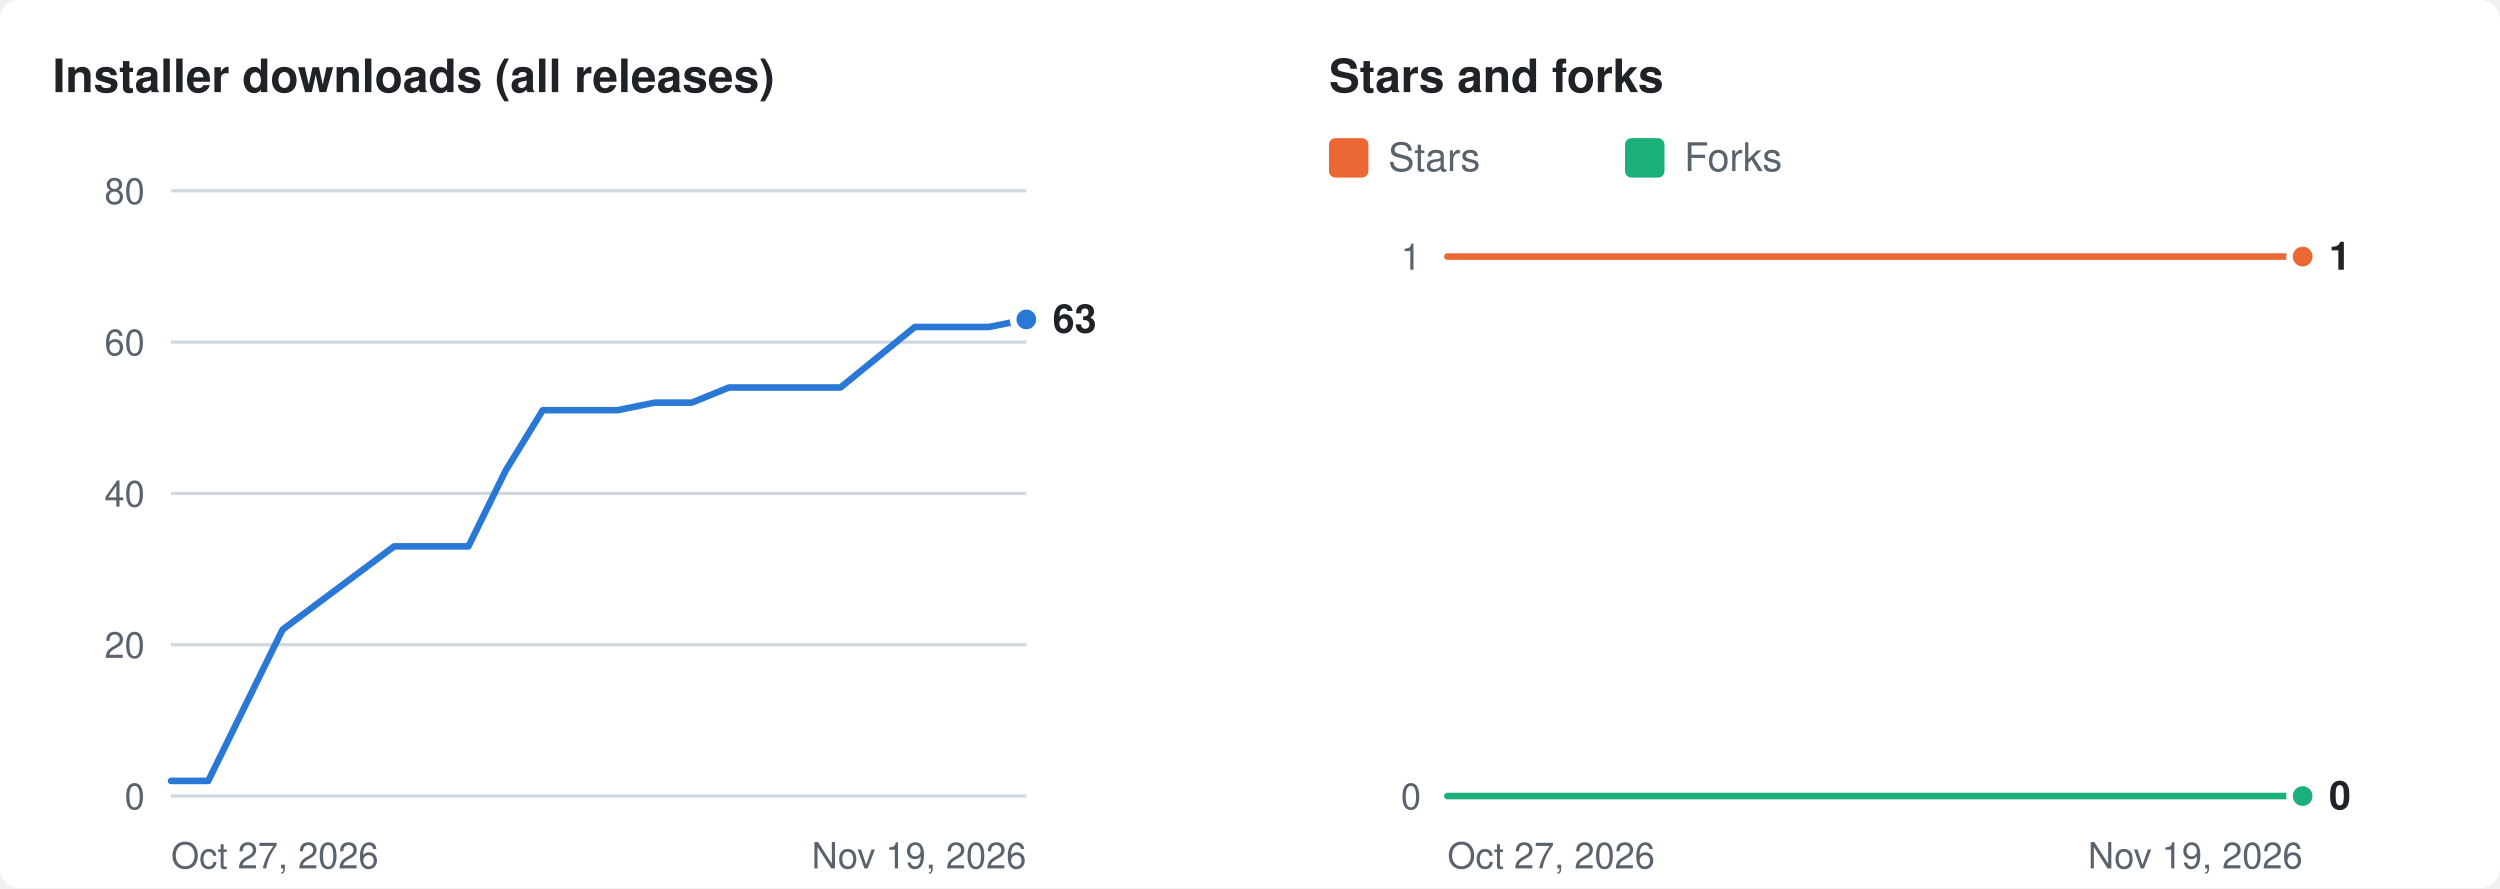
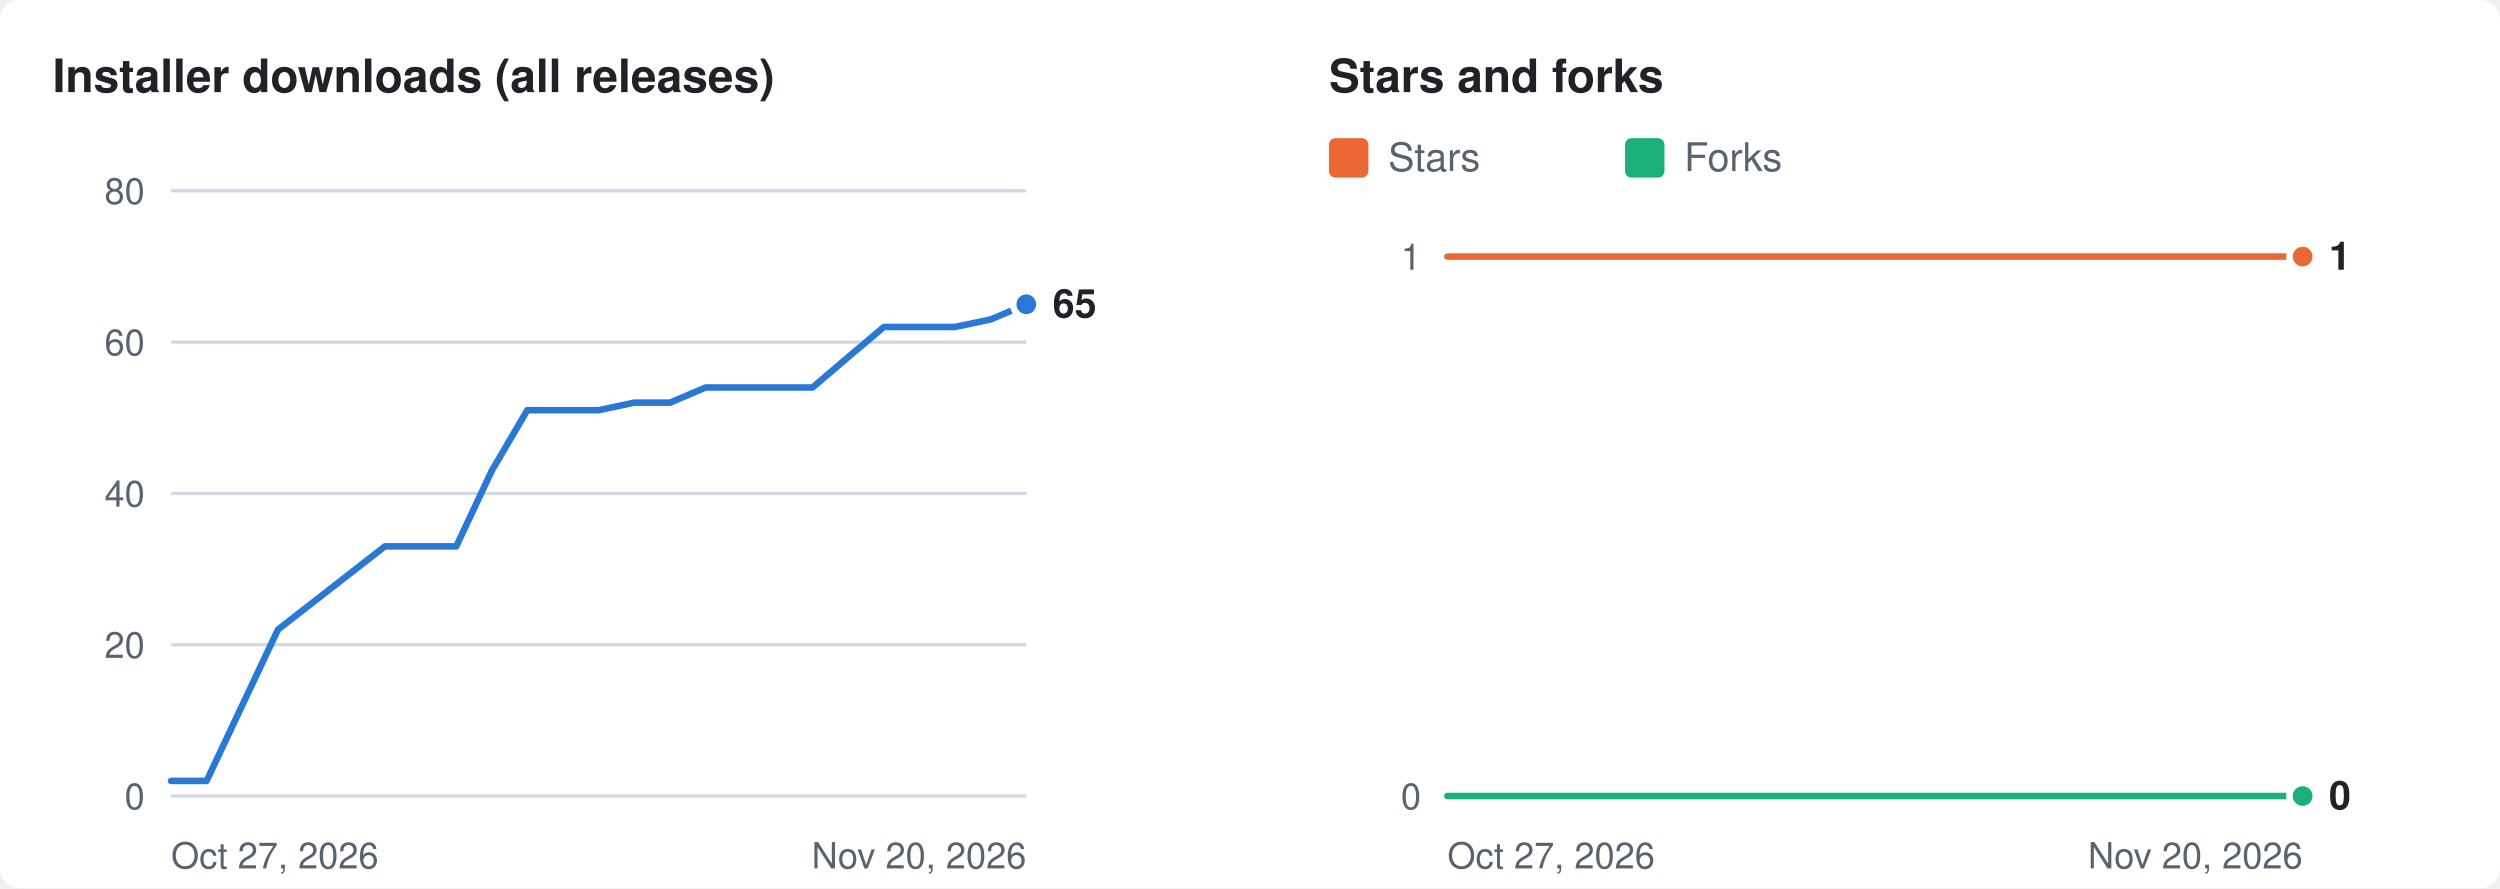
<svg xmlns="http://www.w3.org/2000/svg" width="760" height="270" viewBox="0 0 760 270" role="img" aria-labelledby="t d">
  <rect width="760" height="270" rx="6" fill="#ffffff" />
  <g transform="translate(16 8)">
    <text x="0" y="20" fill="#1f2328" font-size="14" font-weight="600" font-family="-apple-system,BlinkMacSystemFont,'Segoe UI',Helvetica,Arial,sans-serif">Installer downloads (all releases)</text>
    <line x1="36" x2="296" y1="234.0" y2="234.0" stroke="#d1d9e0" stroke-width="1" />
    <text x="28" y="234.0" dy="4" text-anchor="end" fill="#59636e" font-size="11" font-family="-apple-system,BlinkMacSystemFont,'Segoe UI',Helvetica,Arial,sans-serif">0</text>
    <line x1="36" x2="296" y1="188.0" y2="188.0" stroke="#d1d9e0" stroke-width="1" />
    <text x="28" y="188.0" dy="4" text-anchor="end" fill="#59636e" font-size="11" font-family="-apple-system,BlinkMacSystemFont,'Segoe UI',Helvetica,Arial,sans-serif">20</text>
    <line x1="36" x2="296" y1="142.0" y2="142.0" stroke="#d1d9e0" stroke-width="1" />
    <text x="28" y="142.0" dy="4" text-anchor="end" fill="#59636e" font-size="11" font-family="-apple-system,BlinkMacSystemFont,'Segoe UI',Helvetica,Arial,sans-serif">40</text>
    <line x1="36" x2="296" y1="96.0" y2="96.0" stroke="#d1d9e0" stroke-width="1" />
    <text x="28" y="96.0" dy="4" text-anchor="end" fill="#59636e" font-size="11" font-family="-apple-system,BlinkMacSystemFont,'Segoe UI',Helvetica,Arial,sans-serif">60</text>
    <line x1="36" x2="296" y1="50.0" y2="50.0" stroke="#d1d9e0" stroke-width="1" />
    <text x="28" y="50.0" dy="4" text-anchor="end" fill="#59636e" font-size="11" font-family="-apple-system,BlinkMacSystemFont,'Segoe UI',Helvetica,Arial,sans-serif">80</text>
    <text x="36" y="256" fill="#59636e" font-size="11" font-family="-apple-system,BlinkMacSystemFont,'Segoe UI',Helvetica,Arial,sans-serif">Oct 27, 2026</text>
-     <text x="296" y="256" text-anchor="end" fill="#59636e" font-size="11" font-family="-apple-system,BlinkMacSystemFont,'Segoe UI',Helvetica,Arial,sans-serif">Nov 19, 2026</text>
-     <polyline fill="none" stroke="#2a78d6" stroke-width="2" stroke-linejoin="round" stroke-linecap="round" points="36.0,229.4 47.3,229.4 69.9,183.4 103.8,158.1 115.1,158.1 126.4,158.1 137.7,135.1 149.0,116.7 160.3,116.7 171.7,116.7 183.0,114.4 194.3,114.4 205.6,109.8 216.9,109.8 228.2,109.8 239.5,109.8 250.8,100.6 262.1,91.4 273.4,91.4 284.7,91.4 296.0,89.1" />
-     <circle cx="296.0" cy="89.1" r="4" fill="#2a78d6" stroke="#ffffff" stroke-width="2" />
-     <text x="304.0" y="89.1" dy="4" fill="#1f2328" font-size="12" font-weight="600" font-family="-apple-system,BlinkMacSystemFont,'Segoe UI',Helvetica,Arial,sans-serif">63</text>
+     <text x="296" y="256" text-anchor="end" fill="#59636e" font-size="11" font-family="-apple-system,BlinkMacSystemFont,'Segoe UI',Helvetica,Arial,sans-serif">Nov 20, 2026</text>
+     <polyline fill="none" stroke="#2a78d6" stroke-width="2" stroke-linejoin="round" stroke-linecap="round" points="36.0,229.4 46.8,229.4 68.5,183.4 101.0,158.1 111.8,158.1 122.7,158.1 133.5,135.1 144.3,116.7 155.2,116.7 166.0,116.7 176.8,114.4 187.7,114.4 198.5,109.8 209.3,109.8 220.2,109.8 231.0,109.8 241.8,100.6 252.7,91.4 263.5,91.4 274.3,91.4 285.2,89.1 296.0,84.5" />
+     <circle cx="296.0" cy="84.5" r="4" fill="#2a78d6" stroke="#ffffff" stroke-width="2" />
+     <text x="304.0" y="84.5" dy="4" fill="#1f2328" font-size="12" font-weight="600" font-family="-apple-system,BlinkMacSystemFont,'Segoe UI',Helvetica,Arial,sans-serif">65</text>
    <text x="388" y="20" fill="#1f2328" font-size="14" font-weight="600" font-family="-apple-system,BlinkMacSystemFont,'Segoe UI',Helvetica,Arial,sans-serif">Stars and forks</text>
    <rect x="388" y="34" width="12" height="12" rx="2" fill="#eb6834" />
    <text x="406" y="44" fill="#59636e" font-size="12" font-family="-apple-system,BlinkMacSystemFont,'Segoe UI',Helvetica,Arial,sans-serif">Stars</text>
    <rect x="478" y="34" width="12" height="12" rx="2" fill="#1baf7a" />
    <text x="496" y="44" fill="#59636e" font-size="12" font-family="-apple-system,BlinkMacSystemFont,'Segoe UI',Helvetica,Arial,sans-serif">Forks</text>
    <line x1="424" x2="684" y1="234.0" y2="234.0" stroke="#d1d9e0" stroke-width="1" />
    <text x="416" y="234.0" dy="4" text-anchor="end" fill="#59636e" font-size="11" font-family="-apple-system,BlinkMacSystemFont,'Segoe UI',Helvetica,Arial,sans-serif">0</text>
    <line x1="424" x2="684" y1="70.0" y2="70.0" stroke="#d1d9e0" stroke-width="1" />
    <text x="416" y="70.0" dy="4" text-anchor="end" fill="#59636e" font-size="11" font-family="-apple-system,BlinkMacSystemFont,'Segoe UI',Helvetica,Arial,sans-serif">1</text>
    <text x="424" y="256" fill="#59636e" font-size="11" font-family="-apple-system,BlinkMacSystemFont,'Segoe UI',Helvetica,Arial,sans-serif">Oct 27, 2026</text>
-     <text x="684" y="256" text-anchor="end" fill="#59636e" font-size="11" font-family="-apple-system,BlinkMacSystemFont,'Segoe UI',Helvetica,Arial,sans-serif">Nov 19, 2026</text>
-     <polyline fill="none" stroke="#eb6834" stroke-width="2" stroke-linejoin="round" stroke-linecap="round" points="424.0,70.0 435.3,70.0 457.9,70.0 491.8,70.0 503.1,70.0 514.4,70.0 525.7,70.0 537.0,70.0 548.3,70.0 559.7,70.0 571.0,70.0 582.3,70.0 593.6,70.0 604.9,70.0 616.2,70.0 627.5,70.0 638.8,70.0 650.1,70.0 661.4,70.0 672.7,70.0 684.0,70.0" />
+     <text x="684" y="256" text-anchor="end" fill="#59636e" font-size="11" font-family="-apple-system,BlinkMacSystemFont,'Segoe UI',Helvetica,Arial,sans-serif">Nov 20, 2026</text>
+     <polyline fill="none" stroke="#eb6834" stroke-width="2" stroke-linejoin="round" stroke-linecap="round" points="424.0,70.0 434.8,70.0 456.5,70.0 489.0,70.0 499.8,70.0 510.7,70.0 521.5,70.0 532.3,70.0 543.2,70.0 554.0,70.0 564.8,70.0 575.7,70.0 586.5,70.0 597.3,70.0 608.2,70.0 619.0,70.0 629.8,70.0 640.7,70.0 651.5,70.0 662.3,70.0 673.2,70.0 684.0,70.0" />
    <circle cx="684.0" cy="70.0" r="4" fill="#eb6834" stroke="#ffffff" stroke-width="2" />
-     <polyline fill="none" stroke="#1baf7a" stroke-width="2" stroke-linejoin="round" stroke-linecap="round" points="424.0,234.0 435.3,234.0 457.9,234.0 491.8,234.0 503.1,234.0 514.4,234.0 525.7,234.0 537.0,234.0 548.3,234.0 559.7,234.0 571.0,234.0 582.3,234.0 593.6,234.0 604.9,234.0 616.2,234.0 627.5,234.0 638.8,234.0 650.1,234.0 661.4,234.0 672.7,234.0 684.0,234.0" />
+     <polyline fill="none" stroke="#1baf7a" stroke-width="2" stroke-linejoin="round" stroke-linecap="round" points="424.0,234.0 434.8,234.0 456.5,234.0 489.0,234.0 499.8,234.0 510.7,234.0 521.5,234.0 532.3,234.0 543.2,234.0 554.0,234.0 564.8,234.0 575.7,234.0 586.5,234.0 597.3,234.0 608.2,234.0 619.0,234.0 629.8,234.0 640.7,234.0 651.5,234.0 662.3,234.0 673.2,234.0 684.0,234.0" />
    <circle cx="684.0" cy="234.0" r="4" fill="#1baf7a" stroke="#ffffff" stroke-width="2" />
    <text x="692.0" y="70.0" dy="4" fill="#1f2328" font-size="12" font-weight="600" font-family="-apple-system,BlinkMacSystemFont,'Segoe UI',Helvetica,Arial,sans-serif">1</text>
    <text x="692.0" y="234.0" dy="4" fill="#1f2328" font-size="12" font-weight="600" font-family="-apple-system,BlinkMacSystemFont,'Segoe UI',Helvetica,Arial,sans-serif">0</text>
  </g>
</svg>
